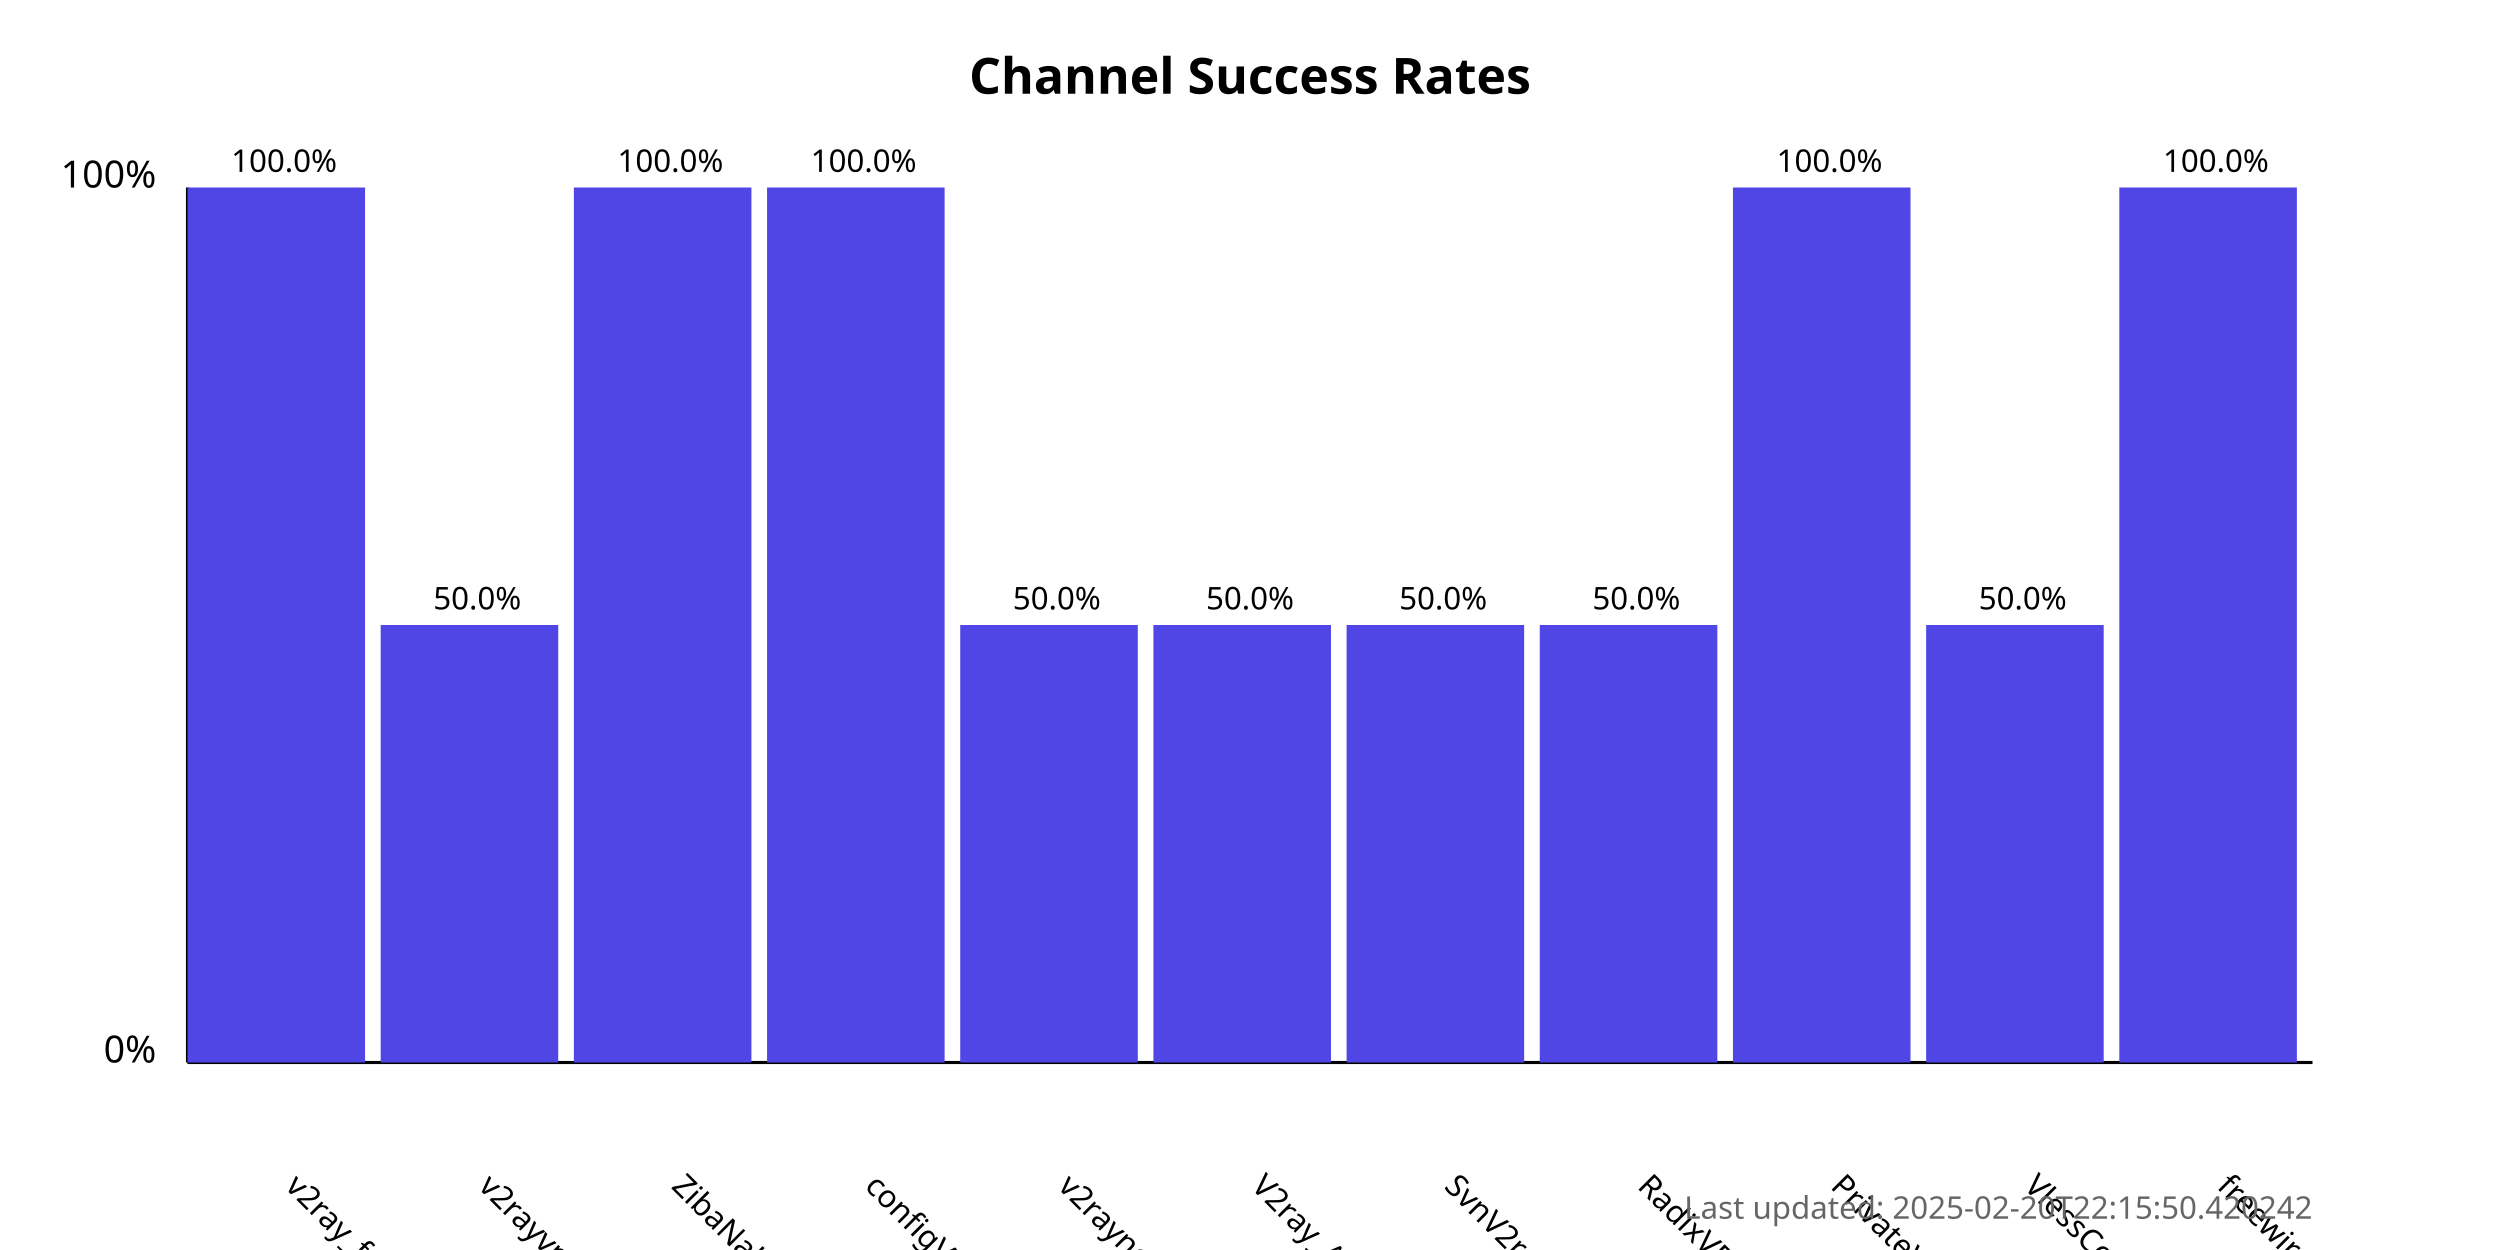
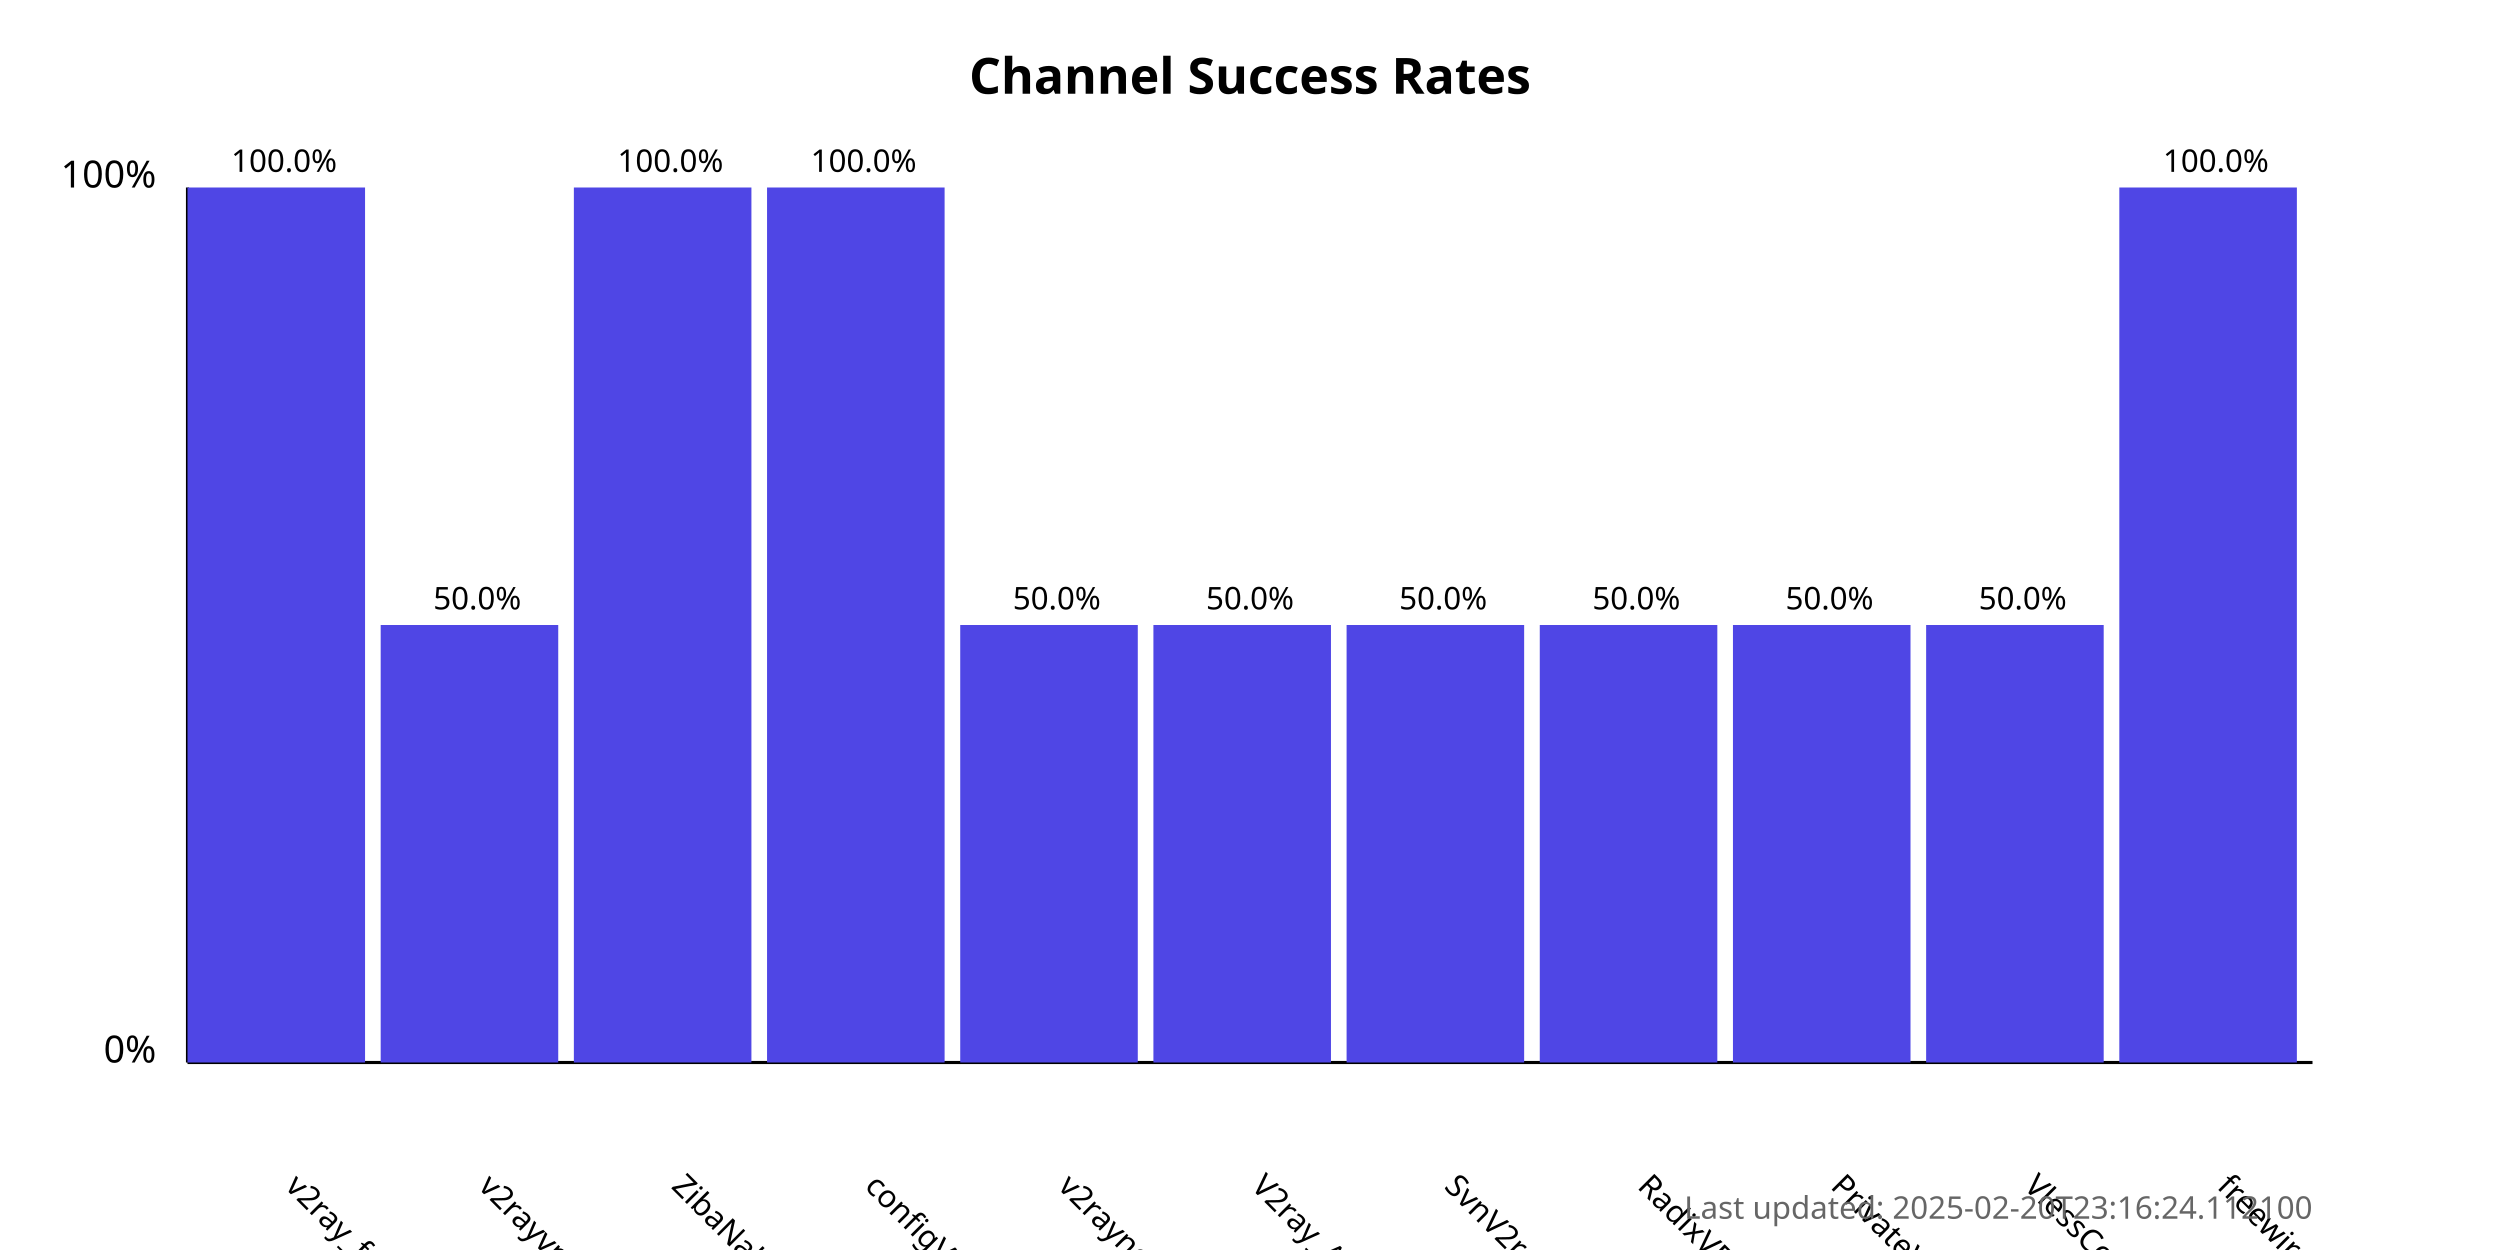
<svg xmlns="http://www.w3.org/2000/svg" width="800" height="400">
  <style>
            .chart-title { font: bold 16px sans-serif; }
            .axis-label { font: 12px sans-serif; }
            .tick-label { font: 10px sans-serif; }
            .bar { fill: #4f46e5; }
            .bar:hover { fill: #6366f1; }
            .timestamp { font: 10px sans-serif; fill: #666; }
        </style>
  <text x="400.0" y="30" text-anchor="middle" class="chart-title">
            Channel Success Rates
        </text>
  <line x1="60" y1="340" x2="60" y2="60" stroke="black" stroke-width="1" />
  <line x1="60" y1="340" x2="740" y2="340" stroke="black" stroke-width="1" />
  <text x="50" y="340" text-anchor="end" class="axis-label">0%</text>
  <text x="50" y="60" text-anchor="end" class="axis-label">100%</text>
  <g>
    <rect x="60" y="60.0" width="56.818" height="280.0" class="bar" />
    <text x="90.909" y="380" transform="rotate(45, 90.90909, 380)" text-anchor="start" class="tick-label">
                v2ray_free_conf
            </text>
    <text x="90.909" y="55.0" text-anchor="middle" class="tick-label">
                100.0%
            </text>
  </g>
  <g>
    <rect x="121.818" y="200.0" width="56.818" height="140.0" class="bar" />
    <text x="152.727" y="380" transform="rotate(45, 152.7273, 380)" text-anchor="start" class="tick-label">
                v2rayvpno
            </text>
    <text x="152.727" y="195.0" text-anchor="middle" class="tick-label">
                50.0%
            </text>
  </g>
  <g>
    <rect x="183.636" y="60.0" width="56.818" height="280.0" class="bar" />
    <text x="214.545" y="380" transform="rotate(45, 214.5455, 380)" text-anchor="start" class="tick-label">
                ZibaNabz
            </text>
    <text x="214.545" y="55.0" text-anchor="middle" class="tick-label">
                100.0%
            </text>
  </g>
  <g>
    <rect x="245.455" y="60.0" width="56.818" height="280.0" class="bar" />
    <text x="276.364" y="380" transform="rotate(45, 276.3636, 380)" text-anchor="start" class="tick-label">
                configV2rayForFree
            </text>
    <text x="276.364" y="55.0" text-anchor="middle" class="tick-label">
                100.0%
            </text>
  </g>
  <g>
    <rect x="307.273" y="200.0" width="56.818" height="140.0" class="bar" />
    <text x="338.182" y="380" transform="rotate(45, 338.1818, 380)" text-anchor="start" class="tick-label">
                v2rayngvpn
            </text>
    <text x="338.182" y="195.0" text-anchor="middle" class="tick-label">
                50.0%
            </text>
  </g>
  <g>
    <rect x="369.091" y="200.0" width="56.818" height="140.0" class="bar" />
    <text x="400.0" y="380" transform="rotate(45, 400.0, 380)" text-anchor="start" class="tick-label">
                V2ray_Alpha
            </text>
    <text x="400.0" y="195.0" text-anchor="middle" class="tick-label">
                50.0%
            </text>
  </g>
  <g>
    <rect x="430.909" y="200.0" width="56.818" height="140.0" class="bar" />
    <text x="461.818" y="380" transform="rotate(45, 461.8182, 380)" text-anchor="start" class="tick-label">
                SvnV2ray
            </text>
    <text x="461.818" y="195.0" text-anchor="middle" class="tick-label">
                50.0%
            </text>
  </g>
  <g>
    <rect x="492.727" y="200.0" width="56.818" height="140.0" class="bar" />
    <text x="523.636" y="380" transform="rotate(45, 523.6364, 380)" text-anchor="start" class="tick-label">
                RadixVPN
            </text>
    <text x="523.636" y="195.0" text-anchor="middle" class="tick-label">
                50.0%
            </text>
  </g>
  <g>
-     <rect x="554.545" y="60.0" width="56.818" height="280.0" class="bar" />
+     <rect x="554.545" y="200.0" width="56.818" height="140.0" class="bar" />
    <text x="585.455" y="380" transform="rotate(45, 585.4545, 380)" text-anchor="start" class="tick-label">
                PrivateVPNs
            </text>
-     <text x="585.455" y="55.0" text-anchor="middle" class="tick-label">
-                 100.0%
+     <text x="585.455" y="195.0" text-anchor="middle" class="tick-label">
+                 50.0%
            </text>
  </g>
  <g>
    <rect x="616.364" y="200.0" width="56.818" height="140.0" class="bar" />
    <text x="647.273" y="380" transform="rotate(45, 647.2727, 380)" text-anchor="start" class="tick-label">
                VlessConfig
            </text>
    <text x="647.273" y="195.0" text-anchor="middle" class="tick-label">
                50.0%
            </text>
  </g>
  <g>
    <rect x="678.182" y="60.0" width="56.818" height="280.0" class="bar" />
    <text x="709.091" y="380" transform="rotate(45, 709.0909, 380)" text-anchor="start" class="tick-label">
                freewireguard
            </text>
    <text x="709.091" y="55.0" text-anchor="middle" class="tick-label">
                100.0%
            </text>
  </g>
  <text x="740" y="390" text-anchor="end" class="timestamp">
-             Last updated: 2025-02-20T22:15:50.420242
+             Last updated: 2025-02-20T23:16:24.112100
        </text>
</svg>
